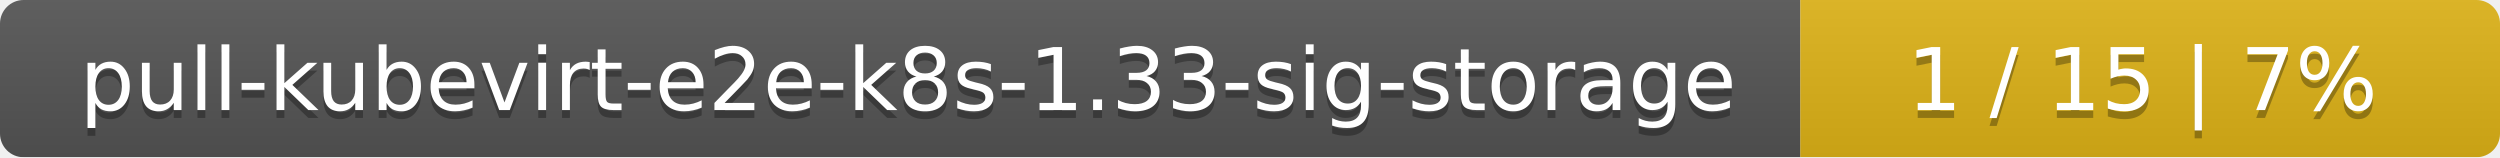
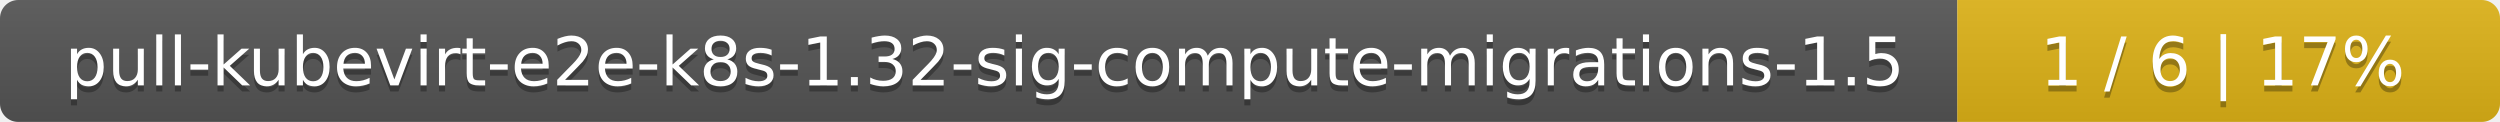
- <svg xmlns="http://www.w3.org/2000/svg" width="318" height="20">
+ <svg xmlns="http://www.w3.org/2000/svg" width="410" height="20">
  <linearGradient id="smooth" x2="0" y2="100%">
    <stop offset="0" stop-color="#bbb" stop-opacity=".1" />
    <stop offset="1" stop-opacity=".1" />
  </linearGradient>
  <mask id="round">
-     <rect width="318" height="20" rx="3" fill="#fff" />
+     <rect width="410" height="20" rx="3" fill="#fff" />
  </mask>
  <g mask="url(#round)">
-     <rect width="229" height="20" fill="#555" />
-     <rect x="229" width="89" height="20" fill="#dfb317" />
-     <rect width="318" height="20" fill="url(#smooth)" />
+     <rect width="321" height="20" fill="#555" />
+     <rect x="321" width="89" height="20" fill="#dfb317" />
+     <rect width="410" height="20" fill="url(#smooth)" />
  </g>
  <g fill="#fff" text-anchor="middle" font-family="DejaVu Sans,Verdana,Geneva,sans-serif" font-size="11">
-     <text x="115.5" y="15" fill="#010101" fill-opacity=".3">pull-kubevirt-e2e-k8s-1.33-sig-storage</text>
-     <text x="115.5" y="14">pull-kubevirt-e2e-k8s-1.33-sig-storage</text>
-     <text x="272.5" y="15" fill="#010101" fill-opacity=".3">1 / 15    |    7%</text>
-     <text x="272.5" y="14">1 / 15    |    7%</text>
+     <text x="161.5" y="15" fill="#010101" fill-opacity=".3">pull-kubevirt-e2e-k8s-1.32-sig-compute-migrations-1.5</text>
+     <text x="161.5" y="14">pull-kubevirt-e2e-k8s-1.32-sig-compute-migrations-1.5</text>
+     <text x="364.5" y="15" fill="#010101" fill-opacity=".3">1 / 6    |    17%</text>
+     <text x="364.5" y="14">1 / 6    |    17%</text>
  </g>
</svg>
